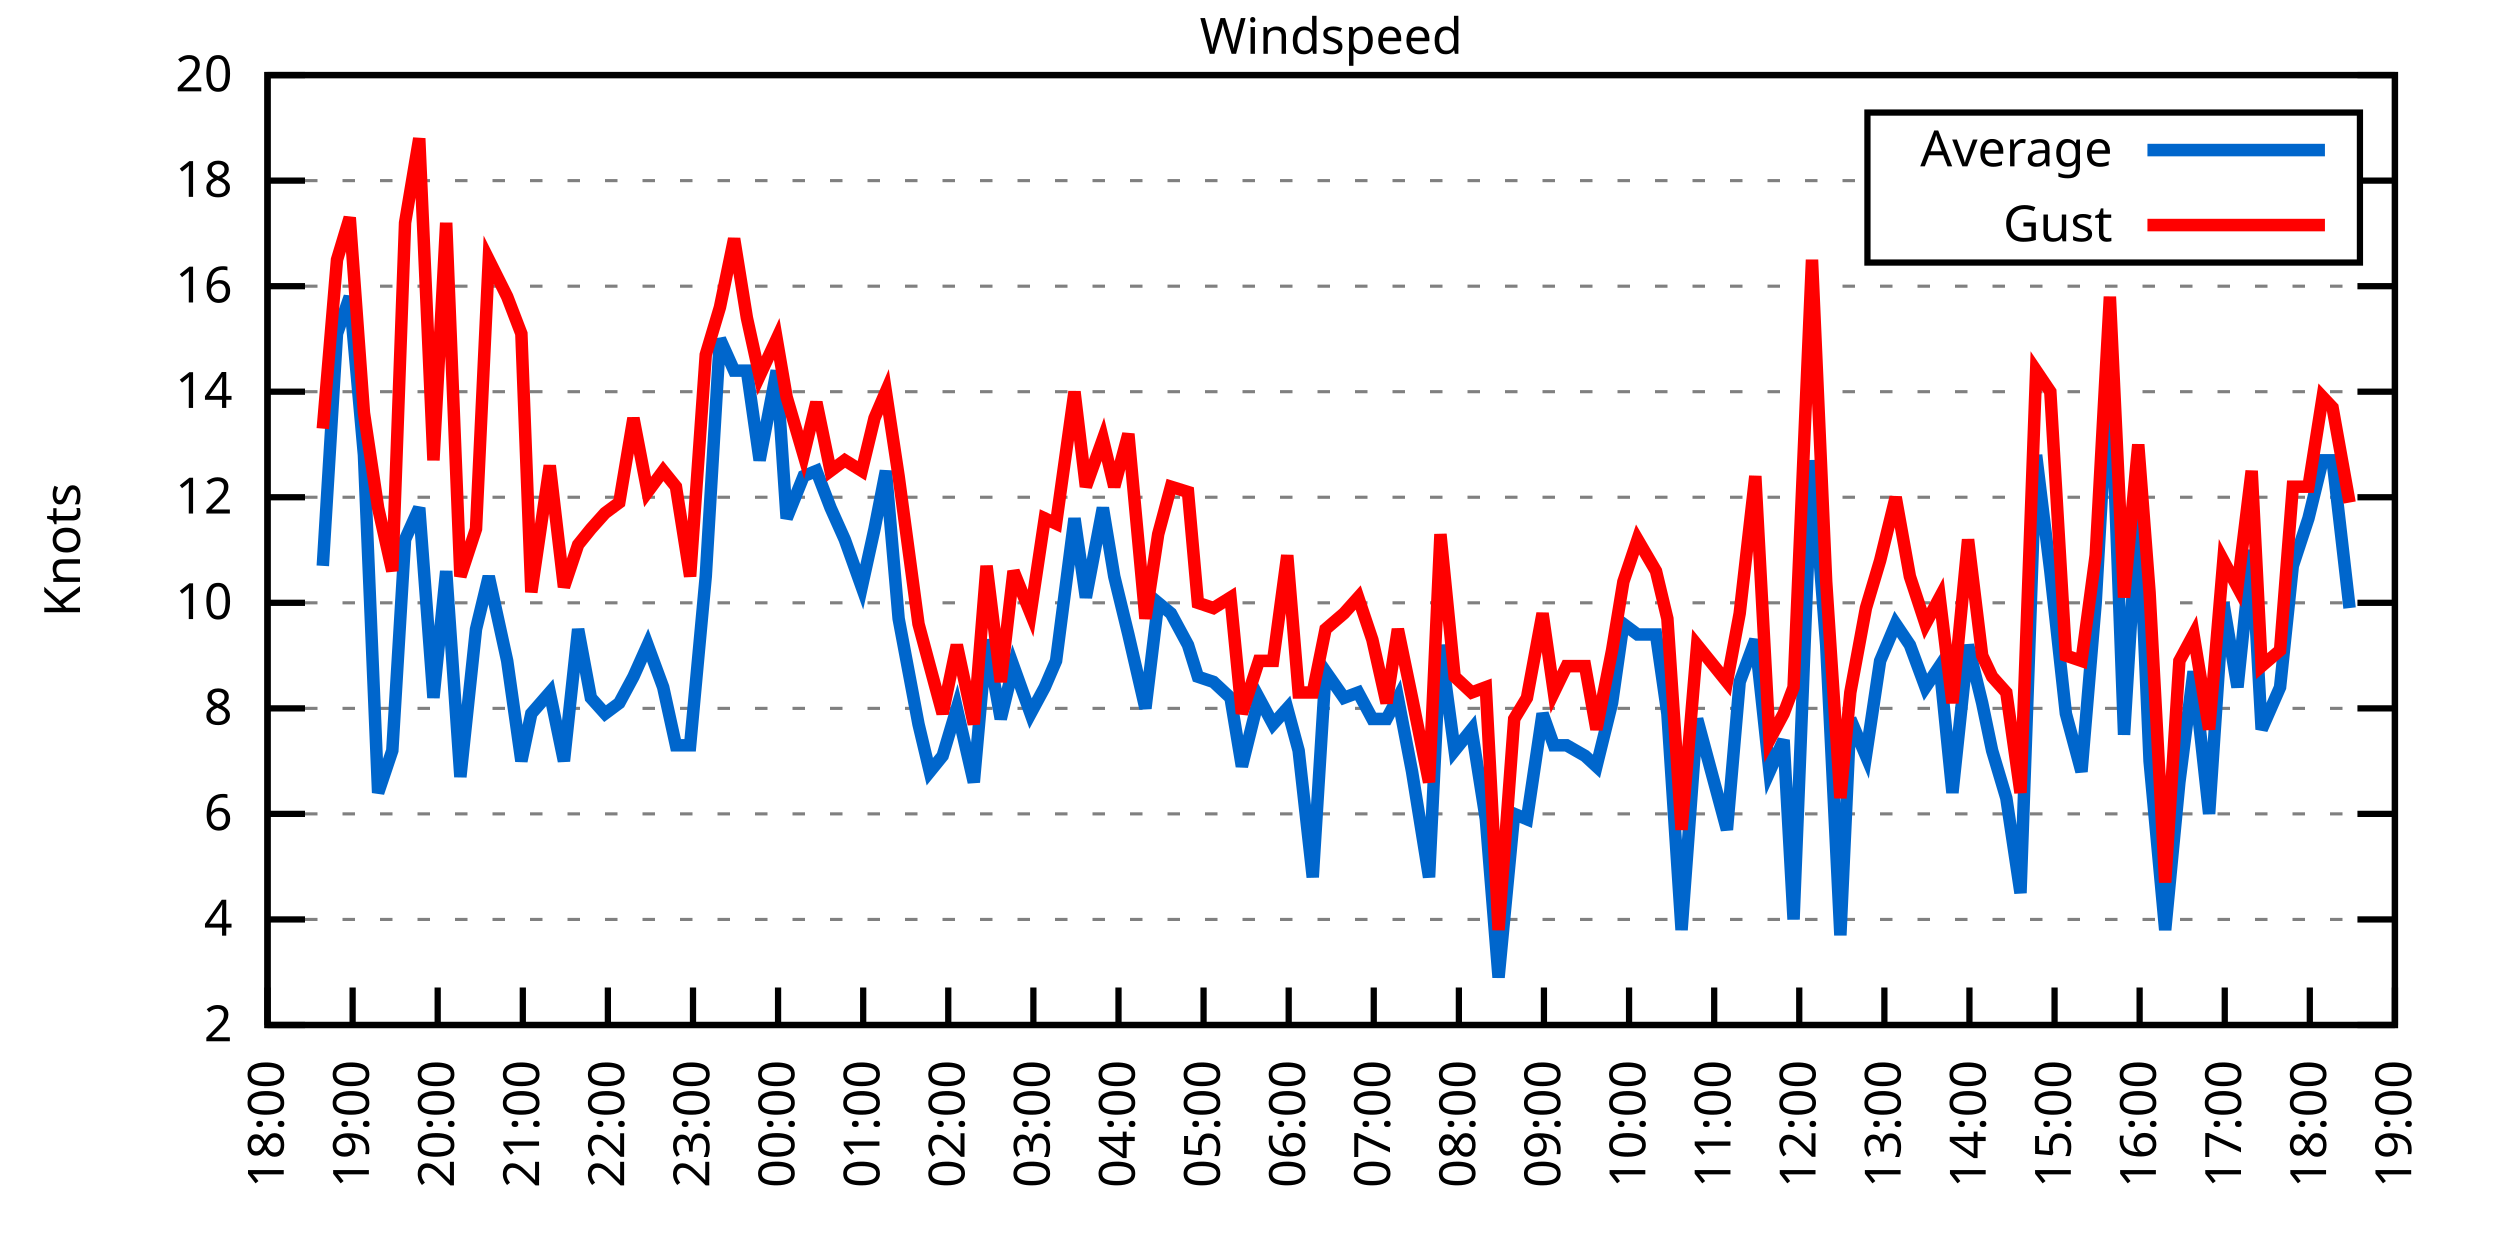
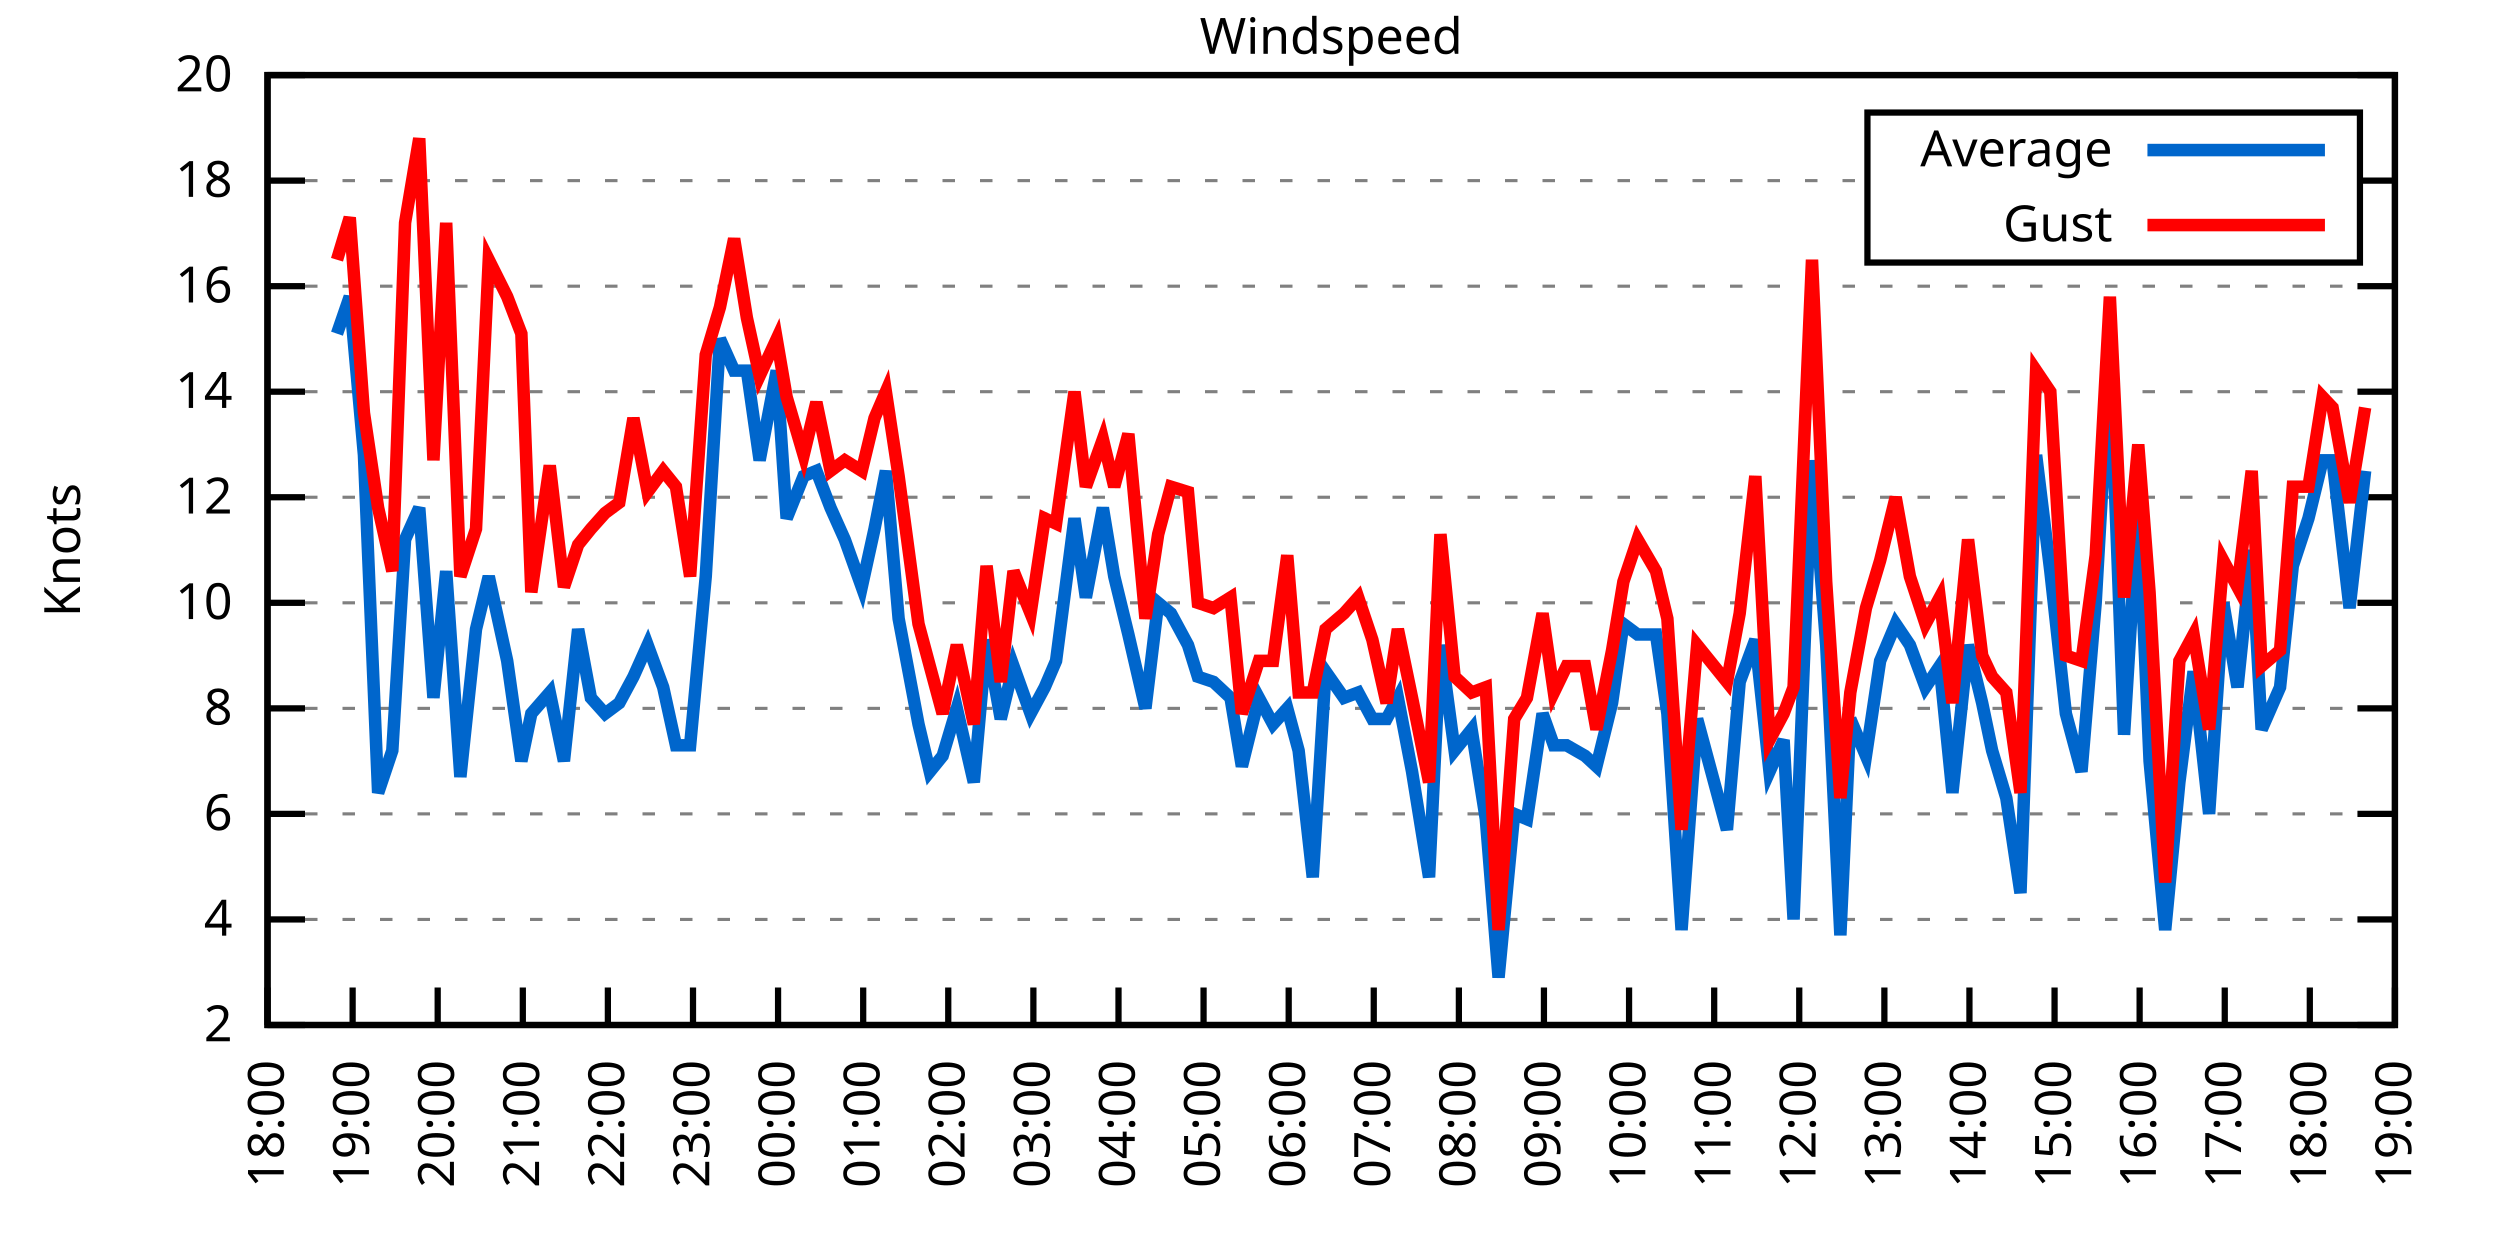
<svg xmlns="http://www.w3.org/2000/svg" xmlns:xlink="http://www.w3.org/1999/xlink" width="400" height="200" viewBox="0 0 400 200">
  <g id="gnuplot_canvas">
    <rect x="0" y="0" width="400" height="200" fill="none" />
    <defs>
      <circle id="gpDot" r="0.5" stroke-width="0.5" stroke="currentColor" />
      <path id="gpPt0" stroke-width="0.333" stroke="currentColor" d="M-1,0 h2 M0,-1 v2" />
      <path id="gpPt1" stroke-width="0.333" stroke="currentColor" d="M-1,-1 L1,1 M1,-1 L-1,1" />
      <path id="gpPt2" stroke-width="0.333" stroke="currentColor" d="M-1,0 L1,0 M0,-1 L0,1 M-1,-1 L1,1 M-1,1 L1,-1" />
      <rect id="gpPt3" stroke-width="0.333" stroke="currentColor" x="-1" y="-1" width="2" height="2" />
      <rect id="gpPt4" stroke-width="0.333" stroke="currentColor" fill="currentColor" x="-1" y="-1" width="2" height="2" />
      <circle id="gpPt5" stroke-width="0.333" stroke="currentColor" cx="0" cy="0" r="1" />
      <use xlink:href="#gpPt5" id="gpPt6" fill="currentColor" stroke="none" />
      <path id="gpPt7" stroke-width="0.333" stroke="currentColor" d="M0,-1.33 L-1.33,0.67 L1.33,0.67 z" />
      <use xlink:href="#gpPt7" id="gpPt8" fill="currentColor" stroke="none" />
      <use xlink:href="#gpPt7" id="gpPt9" stroke="currentColor" transform="rotate(180)" />
      <use xlink:href="#gpPt9" id="gpPt10" fill="currentColor" stroke="none" />
      <use xlink:href="#gpPt3" id="gpPt11" stroke="currentColor" transform="rotate(45)" />
      <use xlink:href="#gpPt11" id="gpPt12" fill="currentColor" stroke="none" />
      <path id="gpPt13" stroke-width="0.333" stroke="currentColor" d="M0,1.330 L1.265,0.411 L0.782,-1.067 L-0.782,-1.076 L-1.265,0.411 z" />
      <use xlink:href="#gpPt13" id="gpPt14" fill="currentColor" stroke="none" />
      <filter id="textbox" filterUnits="objectBoundingBox" x="0" y="0" height="1" width="1">
        <feFlood flood-color="white" flood-opacity="1" result="bgnd" />
        <feComposite in="SourceGraphic" in2="bgnd" operator="atop" />
      </filter>
      <filter id="greybox" filterUnits="objectBoundingBox" x="0" y="0" height="1" width="1">
        <feFlood flood-color="lightgrey" flood-opacity="1" result="grey" />
        <feComposite in="SourceGraphic" in2="grey" operator="atop" />
      </filter>
    </defs>
    <g fill="none" color="white" stroke="currentColor" stroke-width="1.00" stroke-linecap="butt" stroke-linejoin="miter">
</g>
    <g fill="none" color="black" stroke="currentColor" stroke-width="1.00" stroke-linecap="butt" stroke-linejoin="miter">
      <g stroke="none" shape-rendering="crispEdges">
        <polygon fill="rgb(255, 255, 255)" points="42.80,164.00 383.18,164.00 383.18,12.02 42.80,12.02 " />
      </g>
    </g>
    <g fill="none" color="black" stroke="currentColor" stroke-width="1.00" stroke-linecap="butt" stroke-linejoin="miter">
</g>
    <g fill="none" color="black" stroke="black" stroke-width="0.50" stroke-linecap="butt" stroke-linejoin="miter">
</g>
    <g fill="none" color="gray" stroke="currentColor" stroke-width="0.50" stroke-linecap="butt" stroke-linejoin="miter">
      <path stroke="gray" stroke-dasharray="2,4" class="gridline" d="M42.80,164.00 L383.19,164.00  " />
    </g>
    <g fill="none" color="gray" stroke="gray" stroke-width="1.00" stroke-linecap="butt" stroke-linejoin="miter">
</g>
    <g fill="none" color="black" stroke="currentColor" stroke-width="1.00" stroke-linecap="butt" stroke-linejoin="miter">
      <path stroke="black" d="M42.80,164.00 L48.80,164.00 M383.19,164.00 L377.19,164.00  " />
      <g transform="translate(37.20,166.60)" stroke="none" fill="black" font-family="Sans" font-size="8.00" text-anchor="end">
        <text>
          <tspan font-family="Sans"> 2</tspan>
        </text>
      </g>
    </g>
    <g fill="none" color="black" stroke="currentColor" stroke-width="1.00" stroke-linecap="butt" stroke-linejoin="miter">
</g>
    <g fill="none" color="black" stroke="black" stroke-width="0.50" stroke-linecap="butt" stroke-linejoin="miter">
</g>
    <g fill="none" color="gray" stroke="currentColor" stroke-width="0.50" stroke-linecap="butt" stroke-linejoin="miter">
      <path stroke="gray" stroke-dasharray="2,4" class="gridline" d="M42.80,147.11 L383.19,147.11  " />
    </g>
    <g fill="none" color="gray" stroke="gray" stroke-width="1.00" stroke-linecap="butt" stroke-linejoin="miter">
</g>
    <g fill="none" color="black" stroke="currentColor" stroke-width="1.00" stroke-linecap="butt" stroke-linejoin="miter">
      <path stroke="black" d="M42.80,147.11 L48.80,147.11 M383.19,147.11 L377.19,147.11  " />
      <g transform="translate(37.20,149.71)" stroke="none" fill="black" font-family="Sans" font-size="8.00" text-anchor="end">
        <text>
          <tspan font-family="Sans"> 4</tspan>
        </text>
      </g>
    </g>
    <g fill="none" color="black" stroke="currentColor" stroke-width="1.00" stroke-linecap="butt" stroke-linejoin="miter">
</g>
    <g fill="none" color="black" stroke="black" stroke-width="0.50" stroke-linecap="butt" stroke-linejoin="miter">
</g>
    <g fill="none" color="gray" stroke="currentColor" stroke-width="0.50" stroke-linecap="butt" stroke-linejoin="miter">
      <path stroke="gray" stroke-dasharray="2,4" class="gridline" d="M42.80,130.22 L383.19,130.22  " />
    </g>
    <g fill="none" color="gray" stroke="gray" stroke-width="1.00" stroke-linecap="butt" stroke-linejoin="miter">
</g>
    <g fill="none" color="black" stroke="currentColor" stroke-width="1.00" stroke-linecap="butt" stroke-linejoin="miter">
      <path stroke="black" d="M42.80,130.22 L48.80,130.22 M383.19,130.22 L377.19,130.22  " />
      <g transform="translate(37.20,132.82)" stroke="none" fill="black" font-family="Sans" font-size="8.00" text-anchor="end">
        <text>
          <tspan font-family="Sans"> 6</tspan>
        </text>
      </g>
    </g>
    <g fill="none" color="black" stroke="currentColor" stroke-width="1.00" stroke-linecap="butt" stroke-linejoin="miter">
</g>
    <g fill="none" color="black" stroke="black" stroke-width="0.50" stroke-linecap="butt" stroke-linejoin="miter">
</g>
    <g fill="none" color="gray" stroke="currentColor" stroke-width="0.50" stroke-linecap="butt" stroke-linejoin="miter">
      <path stroke="gray" stroke-dasharray="2,4" class="gridline" d="M42.80,113.34 L383.19,113.34  " />
    </g>
    <g fill="none" color="gray" stroke="gray" stroke-width="1.00" stroke-linecap="butt" stroke-linejoin="miter">
</g>
    <g fill="none" color="black" stroke="currentColor" stroke-width="1.00" stroke-linecap="butt" stroke-linejoin="miter">
      <path stroke="black" d="M42.80,113.34 L48.80,113.34 M383.19,113.34 L377.19,113.34  " />
      <g transform="translate(37.20,115.94)" stroke="none" fill="black" font-family="Sans" font-size="8.00" text-anchor="end">
        <text>
          <tspan font-family="Sans"> 8</tspan>
        </text>
      </g>
    </g>
    <g fill="none" color="black" stroke="currentColor" stroke-width="1.00" stroke-linecap="butt" stroke-linejoin="miter">
</g>
    <g fill="none" color="black" stroke="black" stroke-width="0.50" stroke-linecap="butt" stroke-linejoin="miter">
</g>
    <g fill="none" color="gray" stroke="currentColor" stroke-width="0.50" stroke-linecap="butt" stroke-linejoin="miter">
      <path stroke="gray" stroke-dasharray="2,4" class="gridline" d="M42.80,96.45 L383.19,96.45  " />
    </g>
    <g fill="none" color="gray" stroke="gray" stroke-width="1.00" stroke-linecap="butt" stroke-linejoin="miter">
</g>
    <g fill="none" color="black" stroke="currentColor" stroke-width="1.00" stroke-linecap="butt" stroke-linejoin="miter">
      <path stroke="black" d="M42.80,96.45 L48.80,96.45 M383.19,96.45 L377.19,96.45  " />
      <g transform="translate(37.20,99.05)" stroke="none" fill="black" font-family="Sans" font-size="8.00" text-anchor="end">
        <text>
          <tspan font-family="Sans"> 10</tspan>
        </text>
      </g>
    </g>
    <g fill="none" color="black" stroke="currentColor" stroke-width="1.00" stroke-linecap="butt" stroke-linejoin="miter">
</g>
    <g fill="none" color="black" stroke="black" stroke-width="0.50" stroke-linecap="butt" stroke-linejoin="miter">
</g>
    <g fill="none" color="gray" stroke="currentColor" stroke-width="0.50" stroke-linecap="butt" stroke-linejoin="miter">
      <path stroke="gray" stroke-dasharray="2,4" class="gridline" d="M42.80,79.56 L383.19,79.56  " />
    </g>
    <g fill="none" color="gray" stroke="gray" stroke-width="1.00" stroke-linecap="butt" stroke-linejoin="miter">
</g>
    <g fill="none" color="black" stroke="currentColor" stroke-width="1.00" stroke-linecap="butt" stroke-linejoin="miter">
      <path stroke="black" d="M42.80,79.56 L48.80,79.56 M383.19,79.56 L377.19,79.56  " />
      <g transform="translate(37.20,82.16)" stroke="none" fill="black" font-family="Sans" font-size="8.00" text-anchor="end">
        <text>
          <tspan font-family="Sans"> 12</tspan>
        </text>
      </g>
    </g>
    <g fill="none" color="black" stroke="currentColor" stroke-width="1.00" stroke-linecap="butt" stroke-linejoin="miter">
</g>
    <g fill="none" color="black" stroke="black" stroke-width="0.50" stroke-linecap="butt" stroke-linejoin="miter">
</g>
    <g fill="none" color="gray" stroke="currentColor" stroke-width="0.50" stroke-linecap="butt" stroke-linejoin="miter">
      <path stroke="gray" stroke-dasharray="2,4" class="gridline" d="M42.80,62.67 L383.19,62.67  " />
    </g>
    <g fill="none" color="gray" stroke="gray" stroke-width="1.00" stroke-linecap="butt" stroke-linejoin="miter">
</g>
    <g fill="none" color="black" stroke="currentColor" stroke-width="1.00" stroke-linecap="butt" stroke-linejoin="miter">
      <path stroke="black" d="M42.80,62.67 L48.80,62.67 M383.19,62.67 L377.19,62.67  " />
      <g transform="translate(37.20,65.27)" stroke="none" fill="black" font-family="Sans" font-size="8.00" text-anchor="end">
        <text>
          <tspan font-family="Sans"> 14</tspan>
        </text>
      </g>
    </g>
    <g fill="none" color="black" stroke="currentColor" stroke-width="1.00" stroke-linecap="butt" stroke-linejoin="miter">
</g>
    <g fill="none" color="black" stroke="black" stroke-width="0.50" stroke-linecap="butt" stroke-linejoin="miter">
</g>
    <g fill="none" color="gray" stroke="currentColor" stroke-width="0.50" stroke-linecap="butt" stroke-linejoin="miter">
      <path stroke="gray" stroke-dasharray="2,4" class="gridline" d="M42.80,45.79 L383.19,45.79  " />
    </g>
    <g fill="none" color="gray" stroke="gray" stroke-width="1.00" stroke-linecap="butt" stroke-linejoin="miter">
</g>
    <g fill="none" color="black" stroke="currentColor" stroke-width="1.00" stroke-linecap="butt" stroke-linejoin="miter">
      <path stroke="black" d="M42.80,45.79 L48.80,45.79 M383.19,45.79 L377.19,45.79  " />
      <g transform="translate(37.20,48.39)" stroke="none" fill="black" font-family="Sans" font-size="8.00" text-anchor="end">
        <text>
          <tspan font-family="Sans"> 16</tspan>
        </text>
      </g>
    </g>
    <g fill="none" color="black" stroke="currentColor" stroke-width="1.00" stroke-linecap="butt" stroke-linejoin="miter">
</g>
    <g fill="none" color="black" stroke="black" stroke-width="0.50" stroke-linecap="butt" stroke-linejoin="miter">
</g>
    <g fill="none" color="gray" stroke="currentColor" stroke-width="0.50" stroke-linecap="butt" stroke-linejoin="miter">
      <path stroke="gray" stroke-dasharray="2,4" class="gridline" d="M42.80,28.90 L298.79,28.90 M377.59,28.90 L383.19,28.90  " />
    </g>
    <g fill="none" color="gray" stroke="gray" stroke-width="1.00" stroke-linecap="butt" stroke-linejoin="miter">
</g>
    <g fill="none" color="black" stroke="currentColor" stroke-width="1.00" stroke-linecap="butt" stroke-linejoin="miter">
      <path stroke="black" d="M42.80,28.90 L48.80,28.90 M383.19,28.90 L377.19,28.90  " />
      <g transform="translate(37.20,31.50)" stroke="none" fill="black" font-family="Sans" font-size="8.00" text-anchor="end">
        <text>
          <tspan font-family="Sans"> 18</tspan>
        </text>
      </g>
    </g>
    <g fill="none" color="black" stroke="currentColor" stroke-width="1.00" stroke-linecap="butt" stroke-linejoin="miter">
</g>
    <g fill="none" color="black" stroke="black" stroke-width="0.50" stroke-linecap="butt" stroke-linejoin="miter">
</g>
    <g fill="none" color="gray" stroke="currentColor" stroke-width="0.50" stroke-linecap="butt" stroke-linejoin="miter">
      <path stroke="gray" stroke-dasharray="2,4" class="gridline" d="M42.80,12.01 L383.19,12.01  " />
    </g>
    <g fill="none" color="gray" stroke="gray" stroke-width="1.00" stroke-linecap="butt" stroke-linejoin="miter">
</g>
    <g fill="none" color="black" stroke="currentColor" stroke-width="1.00" stroke-linecap="butt" stroke-linejoin="miter">
      <path stroke="black" d="M42.80,12.01 L48.80,12.01 M383.19,12.01 L377.19,12.01  " />
      <g transform="translate(37.20,14.61)" stroke="none" fill="black" font-family="Sans" font-size="8.00" text-anchor="end">
        <text>
          <tspan font-family="Sans"> 20</tspan>
        </text>
      </g>
    </g>
    <g fill="none" color="black" stroke="currentColor" stroke-width="1.00" stroke-linecap="butt" stroke-linejoin="miter">
      <path stroke="black" d="M42.80,164.00 L42.80,158.00  " />
      <g transform="translate(45.40,169.60) rotate(270.00)" stroke="none" fill="black" font-family="Sans" font-size="8.00" text-anchor="end">
        <text>
          <tspan font-family="Sans">18:00</tspan>
        </text>
      </g>
    </g>
    <g fill="none" color="black" stroke="currentColor" stroke-width="1.00" stroke-linecap="butt" stroke-linejoin="miter">
      <path stroke="black" d="M56.42,164.00 L56.42,158.00  " />
      <g transform="translate(59.02,169.60) rotate(270.00)" stroke="none" fill="black" font-family="Sans" font-size="8.00" text-anchor="end">
        <text>
          <tspan font-family="Sans">19:00</tspan>
        </text>
      </g>
    </g>
    <g fill="none" color="black" stroke="currentColor" stroke-width="1.00" stroke-linecap="butt" stroke-linejoin="miter">
      <path stroke="black" d="M70.03,164.00 L70.03,158.00  " />
      <g transform="translate(72.63,169.60) rotate(270.00)" stroke="none" fill="black" font-family="Sans" font-size="8.00" text-anchor="end">
        <text>
          <tspan font-family="Sans">20:00</tspan>
        </text>
      </g>
    </g>
    <g fill="none" color="black" stroke="currentColor" stroke-width="1.00" stroke-linecap="butt" stroke-linejoin="miter">
      <path stroke="black" d="M83.65,164.00 L83.65,158.00  " />
      <g transform="translate(86.25,169.60) rotate(270.00)" stroke="none" fill="black" font-family="Sans" font-size="8.00" text-anchor="end">
        <text>
          <tspan font-family="Sans">21:00</tspan>
        </text>
      </g>
    </g>
    <g fill="none" color="black" stroke="currentColor" stroke-width="1.00" stroke-linecap="butt" stroke-linejoin="miter">
      <path stroke="black" d="M97.26,164.00 L97.26,158.00  " />
      <g transform="translate(99.86,169.60) rotate(270.00)" stroke="none" fill="black" font-family="Sans" font-size="8.00" text-anchor="end">
        <text>
          <tspan font-family="Sans">22:00</tspan>
        </text>
      </g>
    </g>
    <g fill="none" color="black" stroke="currentColor" stroke-width="1.00" stroke-linecap="butt" stroke-linejoin="miter">
      <path stroke="black" d="M110.88,164.00 L110.88,158.00  " />
      <g transform="translate(113.48,169.60) rotate(270.00)" stroke="none" fill="black" font-family="Sans" font-size="8.00" text-anchor="end">
        <text>
          <tspan font-family="Sans">23:00</tspan>
        </text>
      </g>
    </g>
    <g fill="none" color="black" stroke="currentColor" stroke-width="1.00" stroke-linecap="butt" stroke-linejoin="miter">
      <path stroke="black" d="M124.49,164.00 L124.49,158.00  " />
      <g transform="translate(127.09,169.60) rotate(270.00)" stroke="none" fill="black" font-family="Sans" font-size="8.00" text-anchor="end">
        <text>
          <tspan font-family="Sans">00:00</tspan>
        </text>
      </g>
    </g>
    <g fill="none" color="black" stroke="currentColor" stroke-width="1.00" stroke-linecap="butt" stroke-linejoin="miter">
      <path stroke="black" d="M138.11,164.00 L138.11,158.00  " />
      <g transform="translate(140.71,169.60) rotate(270.00)" stroke="none" fill="black" font-family="Sans" font-size="8.00" text-anchor="end">
        <text>
          <tspan font-family="Sans">01:00</tspan>
        </text>
      </g>
    </g>
    <g fill="none" color="black" stroke="currentColor" stroke-width="1.00" stroke-linecap="butt" stroke-linejoin="miter">
      <path stroke="black" d="M151.72,164.00 L151.72,158.00  " />
      <g transform="translate(154.32,169.60) rotate(270.00)" stroke="none" fill="black" font-family="Sans" font-size="8.00" text-anchor="end">
        <text>
          <tspan font-family="Sans">02:00</tspan>
        </text>
      </g>
    </g>
    <g fill="none" color="black" stroke="currentColor" stroke-width="1.00" stroke-linecap="butt" stroke-linejoin="miter">
      <path stroke="black" d="M165.34,164.00 L165.34,158.00  " />
      <g transform="translate(167.94,169.60) rotate(270.00)" stroke="none" fill="black" font-family="Sans" font-size="8.00" text-anchor="end">
        <text>
          <tspan font-family="Sans">03:00</tspan>
        </text>
      </g>
    </g>
    <g fill="none" color="black" stroke="currentColor" stroke-width="1.00" stroke-linecap="butt" stroke-linejoin="miter">
      <path stroke="black" d="M178.96,164.00 L178.96,158.00  " />
      <g transform="translate(181.56,169.60) rotate(270.00)" stroke="none" fill="black" font-family="Sans" font-size="8.00" text-anchor="end">
        <text>
          <tspan font-family="Sans">04:00</tspan>
        </text>
      </g>
    </g>
    <g fill="none" color="black" stroke="currentColor" stroke-width="1.00" stroke-linecap="butt" stroke-linejoin="miter">
      <path stroke="black" d="M192.57,164.00 L192.57,158.00  " />
      <g transform="translate(195.17,169.60) rotate(270.00)" stroke="none" fill="black" font-family="Sans" font-size="8.00" text-anchor="end">
        <text>
          <tspan font-family="Sans">05:00</tspan>
        </text>
      </g>
    </g>
    <g fill="none" color="black" stroke="currentColor" stroke-width="1.00" stroke-linecap="butt" stroke-linejoin="miter">
      <path stroke="black" d="M206.19,164.00 L206.19,158.00  " />
      <g transform="translate(208.79,169.60) rotate(270.00)" stroke="none" fill="black" font-family="Sans" font-size="8.00" text-anchor="end">
        <text>
          <tspan font-family="Sans">06:00</tspan>
        </text>
      </g>
    </g>
    <g fill="none" color="black" stroke="currentColor" stroke-width="1.00" stroke-linecap="butt" stroke-linejoin="miter">
      <path stroke="black" d="M219.80,164.00 L219.80,158.00  " />
      <g transform="translate(222.40,169.60) rotate(270.00)" stroke="none" fill="black" font-family="Sans" font-size="8.00" text-anchor="end">
        <text>
          <tspan font-family="Sans">07:00</tspan>
        </text>
      </g>
    </g>
    <g fill="none" color="black" stroke="currentColor" stroke-width="1.00" stroke-linecap="butt" stroke-linejoin="miter">
      <path stroke="black" d="M233.42,164.00 L233.42,158.00  " />
      <g transform="translate(236.02,169.60) rotate(270.00)" stroke="none" fill="black" font-family="Sans" font-size="8.00" text-anchor="end">
        <text>
          <tspan font-family="Sans">08:00</tspan>
        </text>
      </g>
    </g>
    <g fill="none" color="black" stroke="currentColor" stroke-width="1.00" stroke-linecap="butt" stroke-linejoin="miter">
      <path stroke="black" d="M247.03,164.00 L247.03,158.00  " />
      <g transform="translate(249.63,169.60) rotate(270.00)" stroke="none" fill="black" font-family="Sans" font-size="8.00" text-anchor="end">
        <text>
          <tspan font-family="Sans">09:00</tspan>
        </text>
      </g>
    </g>
    <g fill="none" color="black" stroke="currentColor" stroke-width="1.00" stroke-linecap="butt" stroke-linejoin="miter">
      <path stroke="black" d="M260.65,164.00 L260.65,158.00  " />
      <g transform="translate(263.25,169.60) rotate(270.00)" stroke="none" fill="black" font-family="Sans" font-size="8.00" text-anchor="end">
        <text>
          <tspan font-family="Sans">10:00</tspan>
        </text>
      </g>
    </g>
    <g fill="none" color="black" stroke="currentColor" stroke-width="1.00" stroke-linecap="butt" stroke-linejoin="miter">
      <path stroke="black" d="M274.27,164.00 L274.27,158.00  " />
      <g transform="translate(276.87,169.60) rotate(270.00)" stroke="none" fill="black" font-family="Sans" font-size="8.00" text-anchor="end">
        <text>
          <tspan font-family="Sans">11:00</tspan>
        </text>
      </g>
    </g>
    <g fill="none" color="black" stroke="currentColor" stroke-width="1.00" stroke-linecap="butt" stroke-linejoin="miter">
      <path stroke="black" d="M287.88,164.00 L287.88,158.00  " />
      <g transform="translate(290.48,169.60) rotate(270.00)" stroke="none" fill="black" font-family="Sans" font-size="8.00" text-anchor="end">
        <text>
          <tspan font-family="Sans">12:00</tspan>
        </text>
      </g>
    </g>
    <g fill="none" color="black" stroke="currentColor" stroke-width="1.00" stroke-linecap="butt" stroke-linejoin="miter">
      <path stroke="black" d="M301.50,164.00 L301.50,158.00  " />
      <g transform="translate(304.10,169.60) rotate(270.00)" stroke="none" fill="black" font-family="Sans" font-size="8.00" text-anchor="end">
        <text>
          <tspan font-family="Sans">13:00</tspan>
        </text>
      </g>
    </g>
    <g fill="none" color="black" stroke="currentColor" stroke-width="1.00" stroke-linecap="butt" stroke-linejoin="miter">
      <path stroke="black" d="M315.11,164.00 L315.11,158.00  " />
      <g transform="translate(317.71,169.60) rotate(270.00)" stroke="none" fill="black" font-family="Sans" font-size="8.00" text-anchor="end">
        <text>
          <tspan font-family="Sans">14:00</tspan>
        </text>
      </g>
    </g>
    <g fill="none" color="black" stroke="currentColor" stroke-width="1.00" stroke-linecap="butt" stroke-linejoin="miter">
      <path stroke="black" d="M328.73,164.00 L328.73,158.00  " />
      <g transform="translate(331.33,169.60) rotate(270.00)" stroke="none" fill="black" font-family="Sans" font-size="8.00" text-anchor="end">
        <text>
          <tspan font-family="Sans">15:00</tspan>
        </text>
      </g>
    </g>
    <g fill="none" color="black" stroke="currentColor" stroke-width="1.00" stroke-linecap="butt" stroke-linejoin="miter">
      <path stroke="black" d="M342.34,164.00 L342.34,158.00  " />
      <g transform="translate(344.94,169.60) rotate(270.00)" stroke="none" fill="black" font-family="Sans" font-size="8.00" text-anchor="end">
        <text>
          <tspan font-family="Sans">16:00</tspan>
        </text>
      </g>
    </g>
    <g fill="none" color="black" stroke="currentColor" stroke-width="1.00" stroke-linecap="butt" stroke-linejoin="miter">
      <path stroke="black" d="M355.96,164.00 L355.96,158.00  " />
      <g transform="translate(358.56,169.60) rotate(270.00)" stroke="none" fill="black" font-family="Sans" font-size="8.00" text-anchor="end">
        <text>
          <tspan font-family="Sans">17:00</tspan>
        </text>
      </g>
    </g>
    <g fill="none" color="black" stroke="currentColor" stroke-width="1.00" stroke-linecap="butt" stroke-linejoin="miter">
      <path stroke="black" d="M369.57,164.00 L369.57,158.00  " />
      <g transform="translate(372.17,169.60) rotate(270.00)" stroke="none" fill="black" font-family="Sans" font-size="8.00" text-anchor="end">
        <text>
          <tspan font-family="Sans">18:00</tspan>
        </text>
      </g>
    </g>
    <g fill="none" color="black" stroke="currentColor" stroke-width="1.00" stroke-linecap="butt" stroke-linejoin="miter">
      <path stroke="black" d="M383.19,164.00 L383.19,158.00  " />
      <g transform="translate(385.79,169.60) rotate(270.00)" stroke="none" fill="black" font-family="Sans" font-size="8.00" text-anchor="end">
        <text>
          <tspan font-family="Sans">19:00</tspan>
        </text>
      </g>
    </g>
    <g fill="none" color="black" stroke="currentColor" stroke-width="1.00" stroke-linecap="butt" stroke-linejoin="miter">
</g>
    <g fill="none" color="black" stroke="currentColor" stroke-width="1.00" stroke-linecap="butt" stroke-linejoin="miter">
      <path stroke="black" d="M42.80,12.01 L42.80,164.00 L383.19,164.00 L383.19,12.01 L42.80,12.01 Z  " />
    </g>
    <g fill="none" color="black" stroke="currentColor" stroke-width="1.00" stroke-linecap="butt" stroke-linejoin="miter">
</g>
    <g fill="none" color="black" stroke="currentColor" stroke-width="1.00" stroke-linecap="butt" stroke-linejoin="miter">
      <path stroke="black" d="M298.79,42.01 L298.79,18.01 L377.59,18.01 L377.59,42.01 L298.79,42.01 Z  " />
    </g>
    <g id="Windspeed_plot_1">
      <g fill="none" color="white" stroke="black" stroke-width="2.00" stroke-linecap="butt" stroke-linejoin="miter">
</g>
      <g fill="none" color="black" stroke="currentColor" stroke-width="2.00" stroke-linecap="butt" stroke-linejoin="miter">
        <g transform="translate(337.99,26.61)" stroke="none" fill="black" font-family="Sans" font-size="8.00" text-anchor="end">
          <text>
            <tspan font-family="Sans">Average</tspan>
          </text>
        </g>
      </g>
      <g fill="none" color="black" stroke="currentColor" stroke-width="2.00" stroke-linecap="butt" stroke-linejoin="miter">
-         <path stroke="rgb(  0, 102, 204)" d="M343.59,24.01 L371.99,24.01 M51.65,90.54 L53.92,53.39 L55.96,47.47 L58.23,72.81 L60.50,126.85 L62.77,120.09   L64.81,86.32 L67.08,81.25 L69.35,111.65 L71.39,91.38 L73.66,124.31 L76.16,100.67 L78.20,92.23 L81.15,105.74   L83.42,121.78 L85.01,114.18 L87.96,110.80 L90.23,121.78 L92.50,100.67 L94.54,111.65 L96.81,114.18 L99.08,112.49   L101.35,108.27 L103.62,103.20 L106.11,109.96 L108.15,119.25 L110.42,119.25 L112.92,92.23 L115.19,54.23 L117.46,59.30   L119.50,59.30 L121.54,73.65 L124.27,59.30 L125.86,82.94 L128.58,76.18 L130.62,75.34 L132.89,81.25 L135.16,86.32   L137.88,93.92 L139.92,84.63 L141.74,75.34 L143.78,98.98 L146.96,115.87 L148.77,123.47 L150.82,120.94 L153.09,113.34   L155.81,125.16 L157.85,102.36 L160.12,115.03 L162.16,106.58 L164.89,114.18 L167.16,109.96 L168.97,105.74 L171.92,82.94   L173.74,95.60 L176.46,81.25 L178.28,92.23 L180.54,101.52 L183.27,113.34 L185.31,96.45 L187.35,98.14 L190.08,103.20   L191.66,108.27 L194.16,109.11 L196.88,111.65 L198.70,122.62 L201.42,111.65 L203.69,115.87 L205.96,113.34 L207.78,120.09   L210.04,140.36 L212.09,107.43 L215.04,111.65 L217.31,110.80 L219.58,115.03 L221.85,115.03 L223.66,111.65 L225.93,123.47   L228.65,140.36 L230.47,103.20 L232.74,120.09 L235.46,116.71 L237.73,131.07 L239.77,156.40 L242.27,130.22 L244.31,131.07   L246.81,114.18 L248.62,119.25 L250.66,119.25 L253.61,120.94 L255.43,122.62 L257.93,112.49 L259.74,99.83 L262.01,101.52   L264.96,101.52 L266.78,114.18 L269.05,148.80 L271.54,115.03 L276.31,132.76 L278.35,109.11 L280.85,102.36 L283.12,123.47   L285.38,118.40 L286.97,147.11 L289.92,73.65 L292.19,103.20 L294.46,149.65 L296.05,115.03 L298.55,120.94 L300.82,105.74   L303.31,99.83 L305.58,103.20 L308.08,109.96 L310.35,106.58 L312.39,126.85 L314.89,103.20 L317.15,112.49 L318.74,120.09   L321.01,127.69 L323.28,142.89 L325.78,72.81 L328.05,91.38 L330.54,114.18 L333.04,123.47 L335.31,96.45 L337.58,56.76   L339.85,117.56 L342.12,80.41 L343.93,121.78 L346.43,148.80 L348.70,125.16 L350.97,107.43 L353.46,130.22 L355.73,96.45   L358.00,109.96 L360.27,88.00 L361.86,116.71 L364.81,109.96 L366.85,90.54 L369.35,82.94 L371.62,73.65 L373.21,73.65   L375.93,97.29  " />
+         <path stroke="rgb(  0, 102, 204)" d="M343.59,24.01 L371.99,24.01 M53.92,53.39 L55.96,47.47 L58.23,72.81 L60.50,126.85 L62.77,120.09 L64.81,86.32   L67.08,81.25 L69.35,111.65 L71.39,91.38 L73.66,124.31 L76.16,100.67 L78.20,92.23 L81.15,105.74 L83.42,121.78   L85.01,114.18 L87.96,110.80 L90.23,121.78 L92.50,100.67 L94.54,111.65 L96.81,114.18 L99.08,112.49 L101.35,108.27   L103.62,103.20 L106.11,109.96 L108.15,119.25 L110.42,119.25 L112.92,92.23 L115.19,54.23 L117.46,59.30 L119.50,59.30   L121.54,73.65 L124.27,59.30 L125.86,82.94 L128.58,76.18 L130.62,75.34 L132.89,81.25 L135.16,86.32 L137.88,93.92   L139.92,84.63 L141.74,75.34 L143.78,98.98 L146.96,115.87 L148.77,123.47 L150.82,120.94 L153.09,113.34 L155.81,125.16   L157.85,102.36 L160.12,115.03 L162.16,106.58 L164.89,114.18 L167.16,109.96 L168.97,105.74 L171.92,82.94 L173.74,95.60   L176.46,81.25 L178.28,92.23 L180.54,101.52 L183.27,113.34 L185.31,96.45 L187.35,98.14 L190.08,103.20 L191.66,108.27   L194.16,109.11 L196.88,111.65 L198.70,122.62 L201.42,111.65 L203.69,115.87 L205.96,113.34 L207.78,120.09 L210.04,140.36   L212.09,107.43 L215.04,111.65 L217.31,110.80 L219.58,115.03 L221.85,115.03 L223.66,111.65 L225.93,123.47 L228.65,140.36   L230.47,103.20 L232.74,120.09 L235.46,116.71 L237.73,131.07 L239.77,156.40 L242.27,130.22 L244.31,131.07 L246.81,114.18   L248.62,119.25 L250.66,119.25 L253.61,120.94 L255.43,122.62 L257.93,112.49 L259.74,99.83 L262.01,101.52 L264.96,101.52   L266.78,114.18 L269.05,148.80 L271.54,115.03 L276.31,132.76 L278.35,109.11 L280.85,102.36 L283.12,123.47 L285.38,118.40   L286.97,147.11 L289.92,73.65 L292.19,103.20 L294.46,149.65 L296.05,115.03 L298.55,120.94 L300.82,105.74 L303.31,99.83   L305.58,103.20 L308.08,109.96 L310.35,106.58 L312.39,126.85 L314.89,103.20 L317.15,112.49 L318.74,120.09 L321.01,127.69   L323.28,142.89 L325.78,72.81 L328.05,91.38 L330.54,114.18 L333.04,123.47 L335.31,96.45 L337.58,56.76 L339.85,117.56   L342.12,80.41 L343.93,121.78 L346.43,148.80 L348.70,125.16 L350.97,107.43 L353.46,130.22 L355.73,96.45 L358.00,109.96   L360.27,88.00 L361.86,116.71 L364.81,109.96 L366.85,90.54 L369.35,82.94 L371.62,73.65 L373.21,73.65 L375.93,97.29   L378.42,75.34  " />
      </g>
    </g>
    <g id="Windspeed_plot_2">
      <g fill="none" color="black" stroke="currentColor" stroke-width="2.00" stroke-linecap="butt" stroke-linejoin="miter">
        <g transform="translate(337.99,38.61)" stroke="none" fill="black" font-family="Sans" font-size="8.00" text-anchor="end">
          <text>
            <tspan font-family="Sans">Gust</tspan>
          </text>
        </g>
      </g>
      <g fill="none" color="black" stroke="currentColor" stroke-width="2.00" stroke-linecap="butt" stroke-linejoin="miter">
-         <path stroke="rgb(255,   0,   0)" d="M343.59,36.01 L371.99,36.01 M51.65,68.58 L53.92,41.56 L55.96,34.81 L58.23,66.05 L60.50,81.25 L62.77,91.38   L64.81,35.65 L67.08,22.14 L69.35,73.65 L71.39,35.65 L73.66,92.23 L76.16,84.63 L78.20,41.56 L81.15,47.47   L83.42,53.39 L85.01,94.76 L87.96,74.49 L90.23,93.92 L92.50,87.16 L94.54,84.63 L96.81,82.09 L99.08,80.41   L101.35,66.90 L103.62,78.72 L106.11,75.34 L108.15,77.87 L110.42,92.23 L112.92,56.76 L115.19,49.16 L117.46,38.19   L119.50,50.85 L121.54,60.14 L124.27,54.23 L125.86,63.52 L128.58,72.81 L130.62,64.36 L132.89,75.34 L135.16,73.65   L137.88,75.34 L139.92,66.90 L141.74,62.67 L143.78,76.18 L146.96,99.83 L148.77,106.58 L150.82,114.18 L153.09,103.20   L155.81,115.87 L157.85,90.54 L160.12,109.11 L162.16,91.38 L164.89,98.14 L167.16,82.94 L168.97,83.78 L171.92,62.67   L173.74,77.87 L176.46,70.27 L178.28,77.87 L180.54,69.43 L183.27,98.98 L185.31,85.47 L187.35,77.87 L190.08,78.72   L191.66,96.45 L194.16,97.29 L196.88,95.60 L198.70,114.18 L201.42,105.74 L203.69,105.74 L205.96,88.85 L207.78,110.80   L210.04,110.80 L212.09,100.67 L215.04,98.14 L217.31,95.60 L219.58,102.36 L221.85,112.49 L223.66,100.67 L225.93,111.65   L228.65,125.16 L230.47,85.47 L232.74,108.27 L235.46,110.80 L237.73,109.96 L239.77,148.80 L242.27,115.03 L244.31,111.65   L246.81,98.14 L248.62,110.80 L250.66,106.58 L253.61,106.58 L255.43,116.71 L257.93,104.05 L259.74,93.07 L262.01,86.32   L264.96,91.38 L266.78,98.98 L269.05,132.76 L271.54,103.20 L276.31,109.11 L278.35,98.14 L280.85,76.18 L283.12,118.40   L285.38,114.18 L286.97,109.96 L289.92,41.56 L292.19,93.07 L294.46,127.69 L296.05,110.80 L298.55,97.29 L300.82,89.69   L303.31,79.56 L305.58,92.23 L308.08,99.83 L310.35,95.60 L312.39,112.49 L314.89,86.32 L317.15,104.89 L318.74,108.27   L321.01,110.80 L323.28,126.85 L325.78,59.30 L328.05,62.67 L330.54,104.89 L333.04,105.74 L335.31,88.85 L337.58,47.47   L339.85,95.60 L342.12,71.12 L343.93,94.76 L346.43,141.20 L348.70,105.74 L350.97,101.52 L353.46,116.71 L355.73,89.69   L358.00,93.92 L360.27,75.34 L361.86,106.58 L364.81,104.05 L366.85,77.87 L369.35,77.87 L371.62,63.52 L373.21,65.21   L375.93,80.41  " />
+         <path stroke="rgb(255,   0,   0)" d="M343.59,36.01 L371.99,36.01 M53.92,41.56 L55.96,34.81 L58.23,66.05 L60.50,81.25 L62.77,91.38 L64.81,35.65   L67.08,22.14 L69.35,73.65 L71.39,35.65 L73.66,92.23 L76.16,84.63 L78.20,41.56 L81.15,47.47 L83.42,53.39   L85.01,94.76 L87.96,74.49 L90.23,93.92 L92.50,87.16 L94.54,84.63 L96.81,82.09 L99.08,80.41 L101.35,66.90   L103.62,78.72 L106.11,75.34 L108.15,77.87 L110.42,92.23 L112.92,56.76 L115.19,49.16 L117.46,38.19 L119.50,50.85   L121.54,60.14 L124.27,54.23 L125.86,63.52 L128.58,72.81 L130.62,64.36 L132.89,75.34 L135.16,73.65 L137.88,75.34   L139.92,66.90 L141.74,62.67 L143.78,76.18 L146.96,99.83 L148.77,106.58 L150.82,114.18 L153.09,103.20 L155.81,115.87   L157.85,90.54 L160.12,109.11 L162.16,91.38 L164.89,98.14 L167.16,82.94 L168.97,83.78 L171.92,62.67 L173.74,77.87   L176.46,70.27 L178.28,77.87 L180.54,69.43 L183.27,98.98 L185.31,85.47 L187.35,77.87 L190.08,78.72 L191.66,96.45   L194.16,97.29 L196.88,95.60 L198.70,114.18 L201.42,105.74 L203.69,105.74 L205.96,88.85 L207.78,110.80 L210.04,110.80   L212.09,100.67 L215.04,98.14 L217.31,95.60 L219.58,102.36 L221.85,112.49 L223.66,100.67 L225.93,111.65 L228.65,125.16   L230.47,85.47 L232.74,108.27 L235.46,110.80 L237.73,109.96 L239.77,148.80 L242.27,115.03 L244.31,111.65 L246.81,98.14   L248.62,110.80 L250.66,106.58 L253.61,106.58 L255.43,116.71 L257.93,104.05 L259.74,93.07 L262.01,86.32 L264.96,91.38   L266.78,98.98 L269.05,132.76 L271.54,103.20 L276.31,109.11 L278.35,98.14 L280.85,76.18 L283.12,118.40 L285.38,114.18   L286.97,109.96 L289.92,41.56 L292.19,93.07 L294.46,127.69 L296.05,110.80 L298.55,97.29 L300.82,89.69 L303.31,79.56   L305.58,92.23 L308.08,99.83 L310.35,95.60 L312.39,112.49 L314.89,86.32 L317.15,104.89 L318.74,108.27 L321.01,110.80   L323.28,126.85 L325.78,59.30 L328.05,62.67 L330.54,104.89 L333.04,105.74 L335.31,88.85 L337.58,47.47 L339.85,95.60   L342.12,71.12 L343.93,94.76 L346.43,141.20 L348.70,105.74 L350.97,101.52 L353.46,116.71 L355.73,89.69 L358.00,93.92   L360.27,75.34 L361.86,106.58 L364.81,104.05 L366.85,77.87 L369.35,77.87 L371.62,63.52 L373.21,65.21 L375.93,80.41   L378.42,65.21  " />
      </g>
    </g>
    <g fill="none" color="black" stroke="currentColor" stroke-width="2.00" stroke-linecap="butt" stroke-linejoin="miter">
</g>
    <g fill="none" color="black" stroke="black" stroke-width="1.00" stroke-linecap="butt" stroke-linejoin="miter">
</g>
    <g fill="none" color="black" stroke="currentColor" stroke-width="1.00" stroke-linecap="butt" stroke-linejoin="miter">
      <path stroke="black" d="M42.80,12.01 L42.80,164.00 L383.19,164.00 L383.19,12.01 L42.80,12.01 Z  " />
      <g transform="translate(12.80,88.01) rotate(270.00)" stroke="none" fill="black" font-family="Sans" font-size="8.00" text-anchor="middle">
        <text>
          <tspan font-family="Sans">Knots</tspan>
        </text>
      </g>
    </g>
    <g fill="none" color="black" stroke="currentColor" stroke-width="1.00" stroke-linecap="butt" stroke-linejoin="miter">
</g>
    <g fill="none" color="black" stroke="currentColor" stroke-width="1.00" stroke-linecap="butt" stroke-linejoin="miter">
      <g transform="translate(212.99,8.61)" stroke="none" fill="black" font-family="Sans" font-size="8.00" text-anchor="middle">
        <text>
          <tspan font-family="Sans">Windspeed</tspan>
        </text>
      </g>
    </g>
    <g fill="none" color="black" stroke="currentColor" stroke-width="1.00" stroke-linecap="butt" stroke-linejoin="miter">
</g>
  </g>
</svg>
